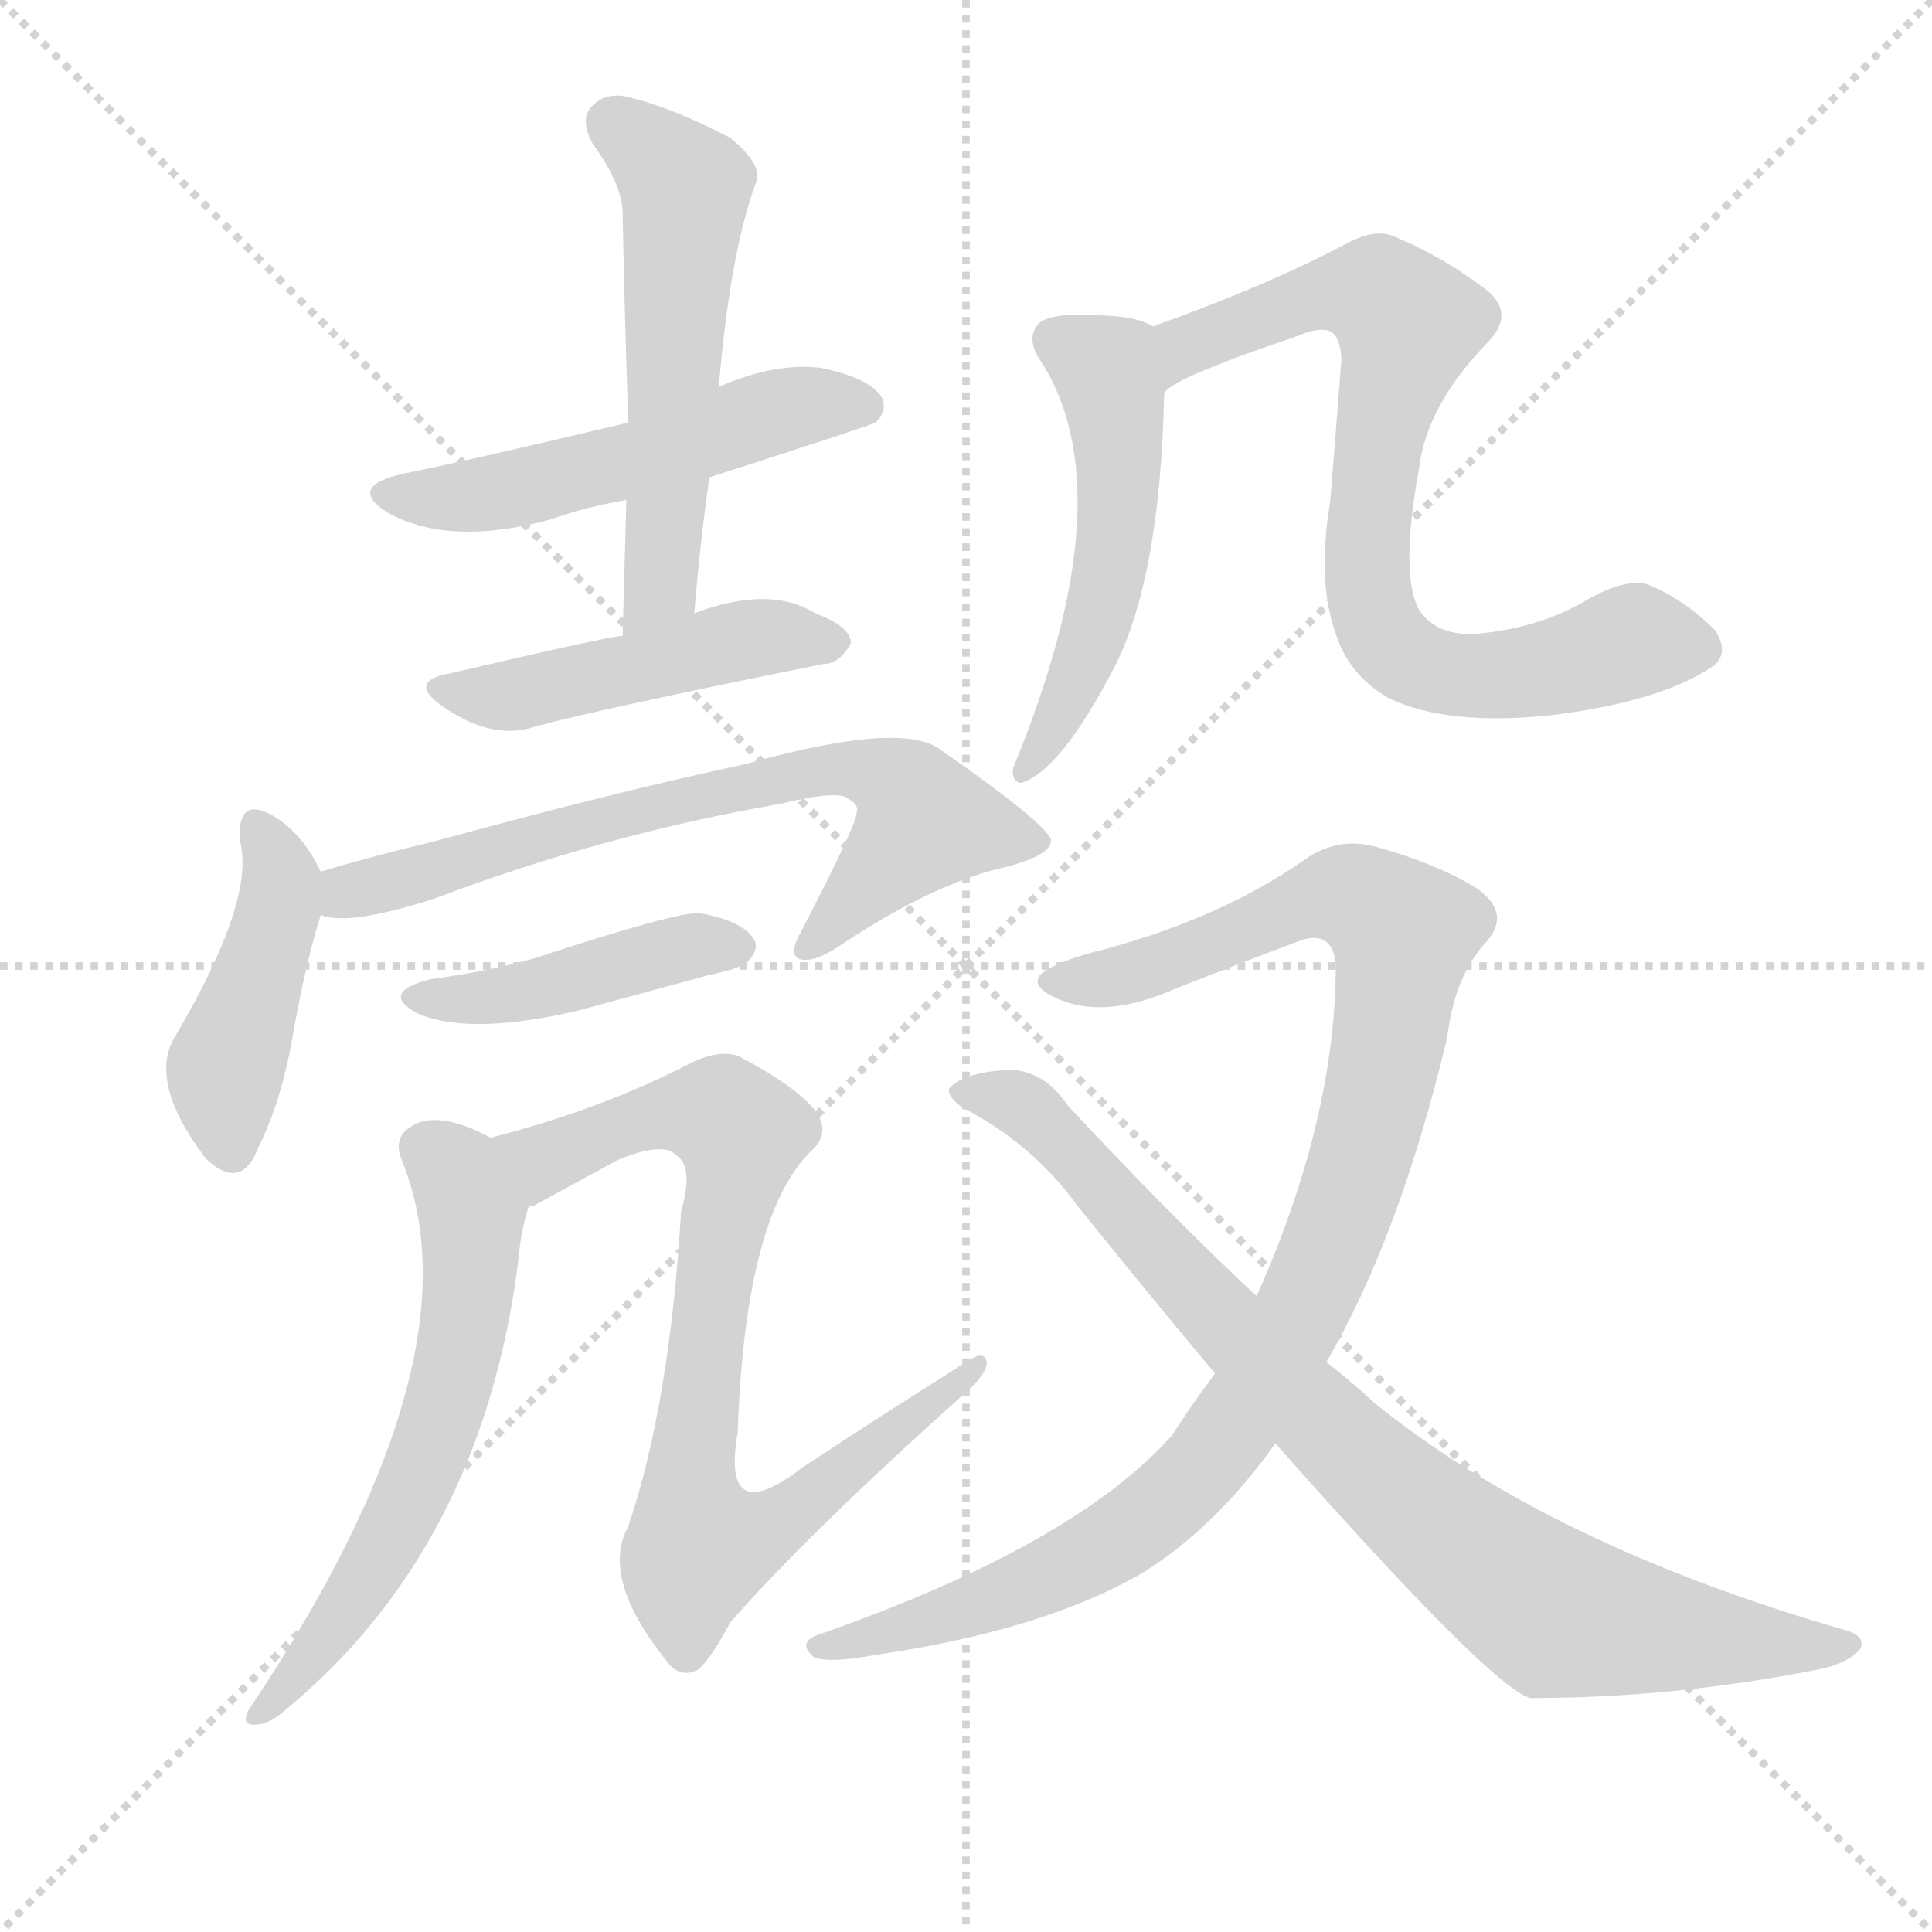
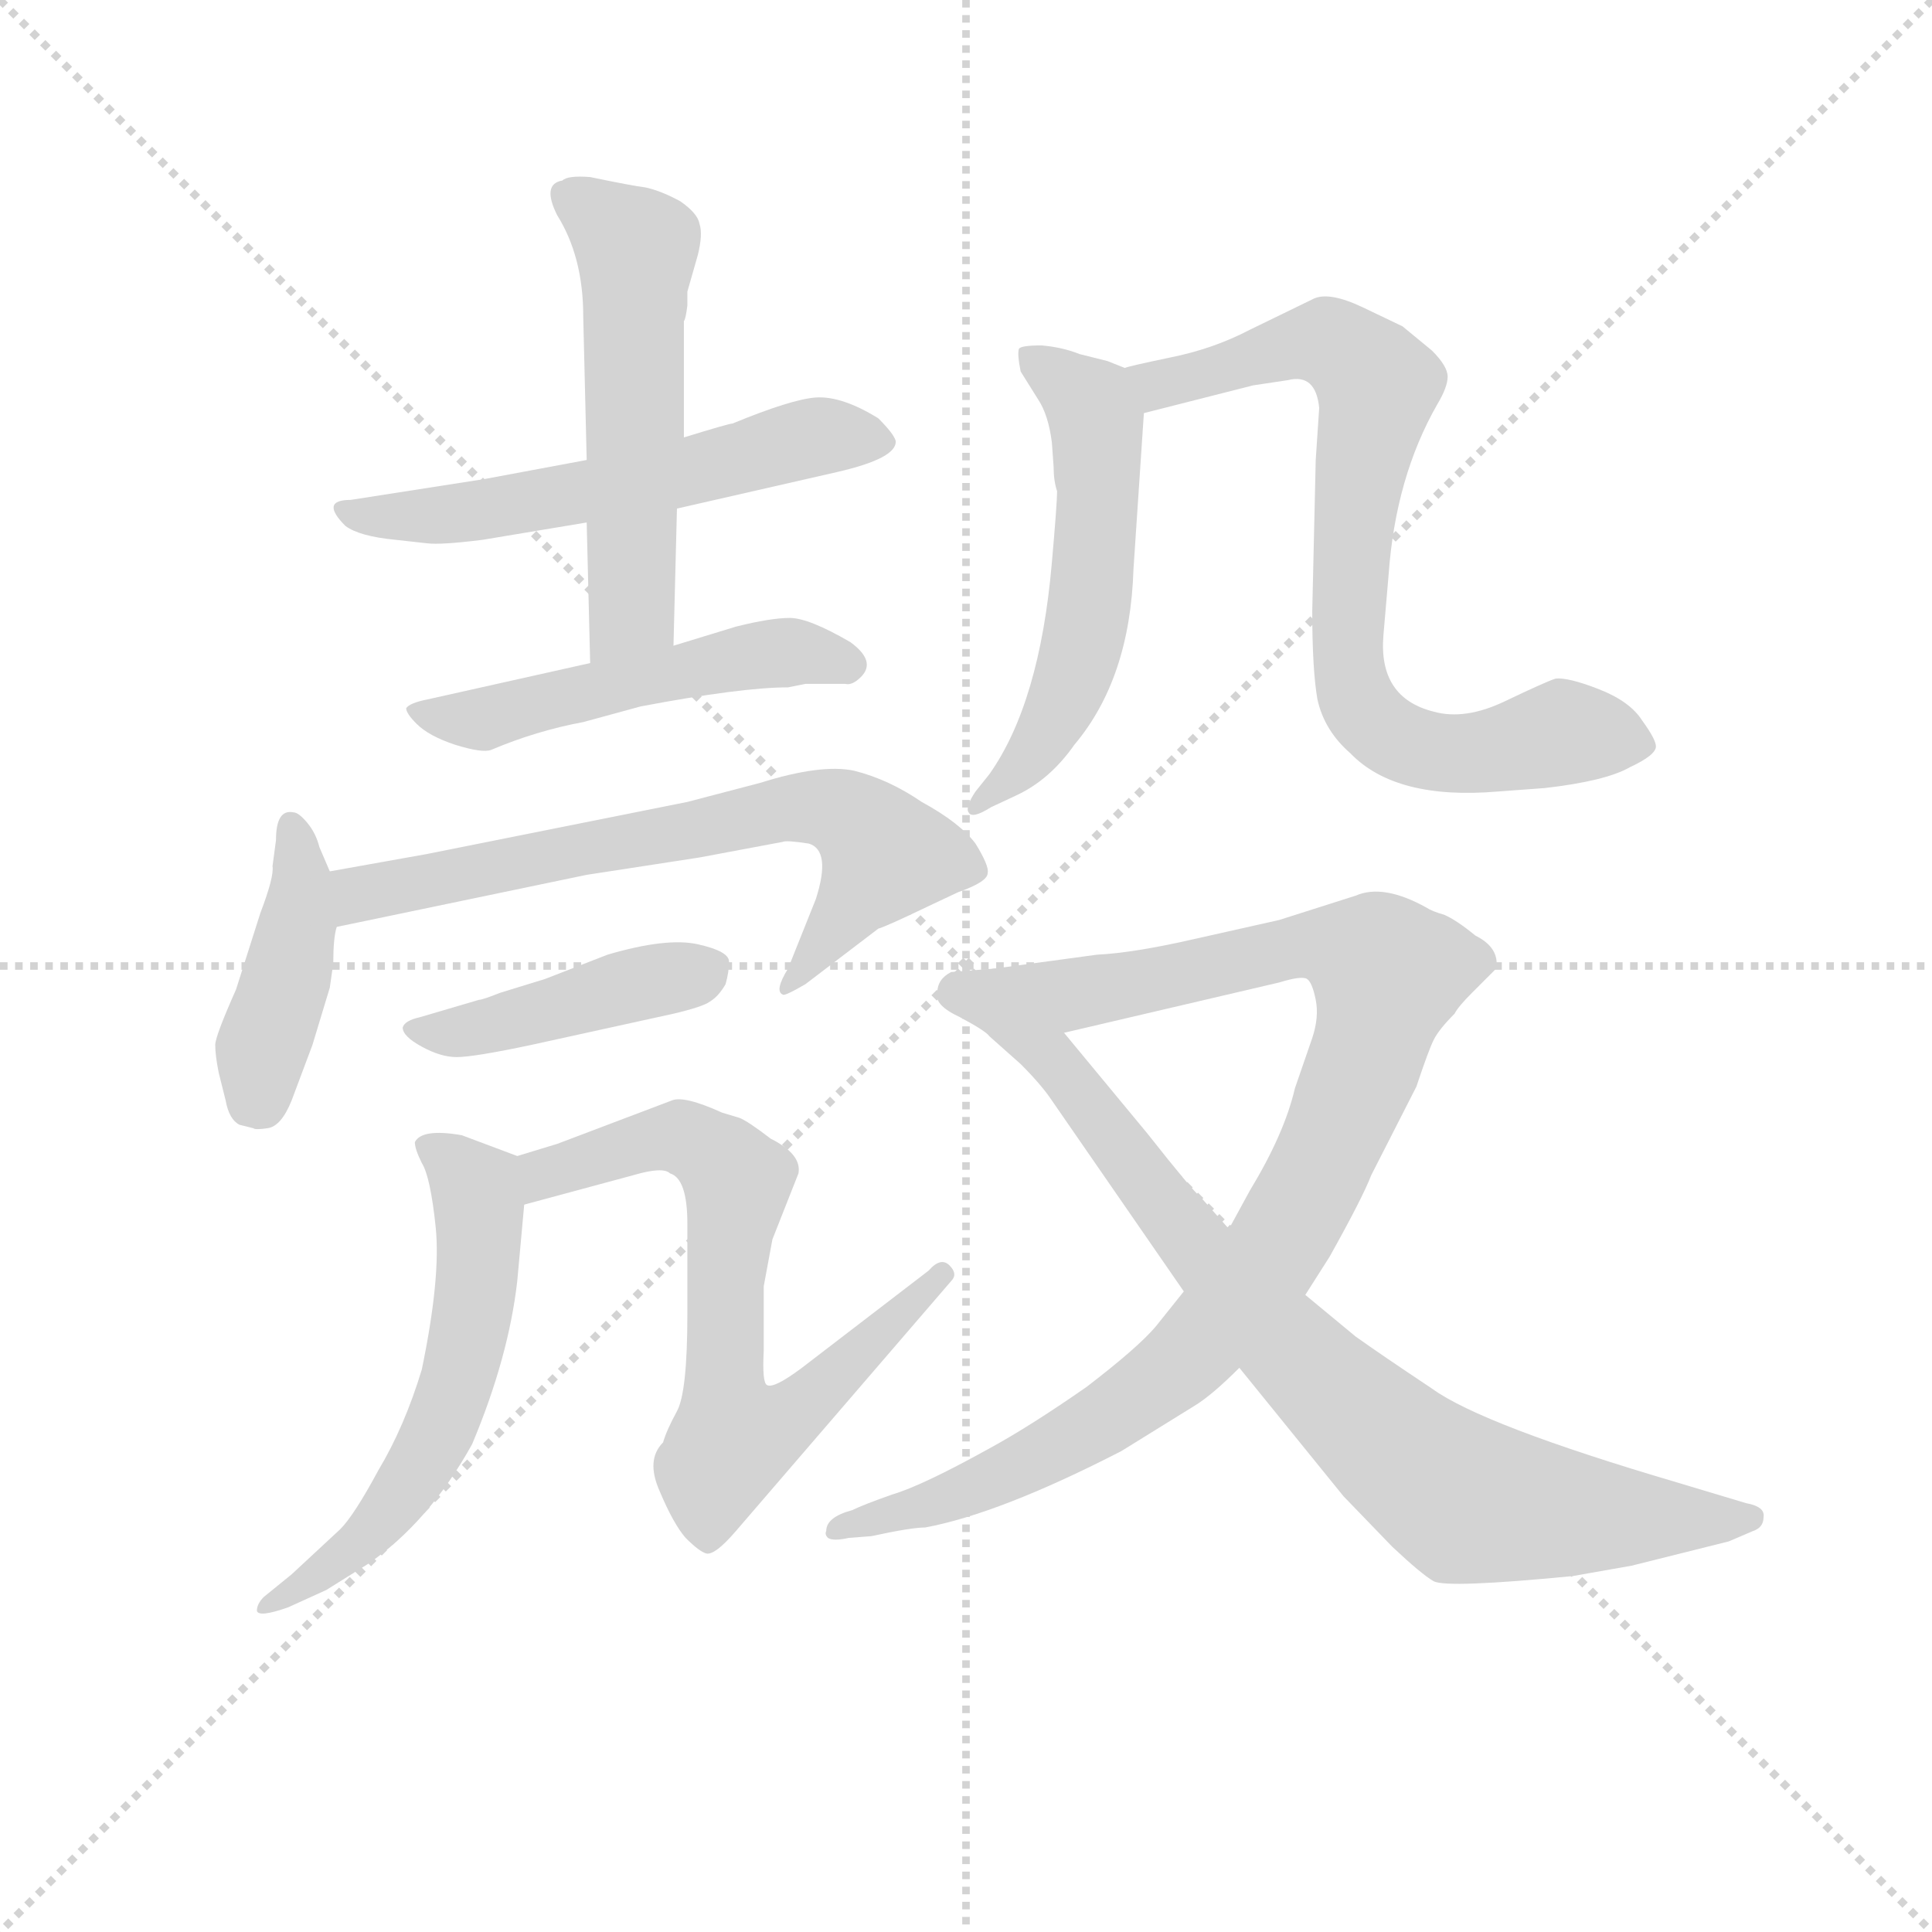
<svg xmlns="http://www.w3.org/2000/svg" version="1.1" viewBox="0 0 1024 1024">
  <g stroke="lightgray" stroke-dasharray="1,1" stroke-width="1" transform="scale(4, 4)">
    <line x1="0" y1="0" x2="256" y2="256" />
    <line x1="256" y1="0" x2="0" y2="256" />
    <line x1="128" y1="0" x2="128" y2="256" />
    <line x1="0" y1="128" x2="256" y2="128" />
  </g>
-   <g transform="scale(1, -1) translate(0, -900)">
+   <g transform="scale(0.92, -0.92) translate(60, -830)">
    <style type="text/css">
      
        @keyframes keyframes0 {
          from {
            stroke: blue;
-             stroke-dashoffset: 514;
-             stroke-width: 128;
-           }
-           63% {
+             stroke-dashoffset: 562;
+             stroke-width: 128;
+           }
+           65% {
            animation-timing-function: step-end;
            stroke: blue;
            stroke-dashoffset: 0;
            stroke-width: 128;
          }
          to {
            stroke: black;
            stroke-width: 1024;
          }
        }
        #make-me-a-hanzi-animation-0 {
-           animation: keyframes0 0.668s both;
+           animation: keyframes0 0.707s both;
          animation-delay: 0s;
          animation-timing-function: linear;
        }
      
        @keyframes keyframes1 {
          from {
            stroke: blue;
            stroke-dashoffset: 543;
            stroke-width: 128;
          }
          64% {
            animation-timing-function: step-end;
            stroke: blue;
            stroke-dashoffset: 0;
            stroke-width: 128;
          }
          to {
            stroke: black;
            stroke-width: 1024;
          }
        }
        #make-me-a-hanzi-animation-1 {
          animation: keyframes1 0.692s both;
-           animation-delay: 0.668s;
+           animation-delay: 0.707s;
          animation-timing-function: linear;
        }
      
        @keyframes keyframes2 {
          from {
            stroke: blue;
-             stroke-dashoffset: 467;
-             stroke-width: 128;
-           }
-           60% {
+             stroke-dashoffset: 506;
+             stroke-width: 128;
+           }
+           62% {
            animation-timing-function: step-end;
            stroke: blue;
            stroke-dashoffset: 0;
            stroke-width: 128;
          }
          to {
            stroke: black;
            stroke-width: 1024;
          }
        }
        #make-me-a-hanzi-animation-2 {
-           animation: keyframes2 0.63s both;
-           animation-delay: 1.36s;
+           animation: keyframes2 0.662s both;
+           animation-delay: 1.399s;
          animation-timing-function: linear;
        }
      
        @keyframes keyframes3 {
          from {
            stroke: blue;
-             stroke-dashoffset: 430;
+             stroke-dashoffset: 419;
            stroke-width: 128;
          }
          58% {
            animation-timing-function: step-end;
            stroke: blue;
            stroke-dashoffset: 0;
            stroke-width: 128;
          }
          to {
            stroke: black;
            stroke-width: 1024;
          }
        }
        #make-me-a-hanzi-animation-3 {
-           animation: keyframes3 0.6s both;
-           animation-delay: 1.99s;
+           animation: keyframes3 0.591s both;
+           animation-delay: 2.061s;
          animation-timing-function: linear;
        }
      
        @keyframes keyframes4 {
          from {
            stroke: blue;
-             stroke-dashoffset: 683;
+             stroke-dashoffset: 680;
            stroke-width: 128;
          }
          69% {
            animation-timing-function: step-end;
            stroke: blue;
            stroke-dashoffset: 0;
            stroke-width: 128;
          }
          to {
            stroke: black;
            stroke-width: 1024;
          }
        }
        #make-me-a-hanzi-animation-4 {
-           animation: keyframes4 0.806s both;
-           animation-delay: 2.59s;
+           animation: keyframes4 0.803s both;
+           animation-delay: 2.652s;
          animation-timing-function: linear;
        }
      
        @keyframes keyframes5 {
          from {
            stroke: blue;
-             stroke-dashoffset: 424;
+             stroke-dashoffset: 428;
            stroke-width: 128;
          }
          58% {
            animation-timing-function: step-end;
            stroke: blue;
            stroke-dashoffset: 0;
            stroke-width: 128;
          }
          to {
            stroke: black;
            stroke-width: 1024;
          }
        }
        #make-me-a-hanzi-animation-5 {
-           animation: keyframes5 0.595s both;
-           animation-delay: 3.396s;
+           animation: keyframes5 0.598s both;
+           animation-delay: 3.455s;
          animation-timing-function: linear;
        }
      
        @keyframes keyframes6 {
          from {
            stroke: blue;
-             stroke-dashoffset: 597;
-             stroke-width: 128;
-           }
-           66% {
+             stroke-dashoffset: 579;
+             stroke-width: 128;
+           }
+           65% {
            animation-timing-function: step-end;
            stroke: blue;
            stroke-dashoffset: 0;
            stroke-width: 128;
          }
          to {
            stroke: black;
            stroke-width: 1024;
          }
        }
        #make-me-a-hanzi-animation-6 {
-           animation: keyframes6 0.736s both;
-           animation-delay: 3.991s;
+           animation: keyframes6 0.721s both;
+           animation-delay: 4.054s;
          animation-timing-function: linear;
        }
      
        @keyframes keyframes7 {
          from {
            stroke: blue;
-             stroke-dashoffset: 787;
-             stroke-width: 128;
-           }
-           72% {
+             stroke-dashoffset: 694;
+             stroke-width: 128;
+           }
+           69% {
            animation-timing-function: step-end;
            stroke: blue;
            stroke-dashoffset: 0;
            stroke-width: 128;
          }
          to {
            stroke: black;
            stroke-width: 1024;
          }
        }
        #make-me-a-hanzi-animation-7 {
-           animation: keyframes7 0.89s both;
-           animation-delay: 4.727s;
+           animation: keyframes7 0.815s both;
+           animation-delay: 4.775s;
          animation-timing-function: linear;
        }
      
        @keyframes keyframes8 {
          from {
            stroke: blue;
-             stroke-dashoffset: 510;
-             stroke-width: 128;
-           }
-           62% {
+             stroke-dashoffset: 549;
+             stroke-width: 128;
+           }
+           64% {
            animation-timing-function: step-end;
            stroke: blue;
            stroke-dashoffset: 0;
            stroke-width: 128;
          }
          to {
            stroke: black;
            stroke-width: 1024;
          }
        }
        #make-me-a-hanzi-animation-8 {
-           animation: keyframes8 0.665s both;
-           animation-delay: 5.617s;
+           animation: keyframes8 0.697s both;
+           animation-delay: 5.59s;
          animation-timing-function: linear;
        }
      
        @keyframes keyframes9 {
          from {
            stroke: blue;
-             stroke-dashoffset: 745;
+             stroke-dashoffset: 770;
            stroke-width: 128;
          }
          71% {
            animation-timing-function: step-end;
            stroke: blue;
            stroke-dashoffset: 0;
            stroke-width: 128;
          }
          to {
            stroke: black;
            stroke-width: 1024;
          }
        }
        #make-me-a-hanzi-animation-9 {
-           animation: keyframes9 0.856s both;
-           animation-delay: 6.282s;
+           animation: keyframes9 0.877s both;
+           animation-delay: 6.286s;
          animation-timing-function: linear;
        }
      
        @keyframes keyframes10 {
          from {
            stroke: blue;
-             stroke-dashoffset: 987;
+             stroke-dashoffset: 962;
            stroke-width: 128;
          }
          76% {
            animation-timing-function: step-end;
            stroke: blue;
            stroke-dashoffset: 0;
            stroke-width: 128;
          }
          to {
            stroke: black;
            stroke-width: 1024;
          }
        }
        #make-me-a-hanzi-animation-10 {
-           animation: keyframes10 1.053s both;
-           animation-delay: 7.139s;
+           animation: keyframes10 1.033s both;
+           animation-delay: 7.163s;
          animation-timing-function: linear;
        }
      
        @keyframes keyframes11 {
          from {
            stroke: blue;
-             stroke-dashoffset: 834;
+             stroke-dashoffset: 837;
            stroke-width: 128;
          }
          73% {
            animation-timing-function: step-end;
            stroke: blue;
            stroke-dashoffset: 0;
            stroke-width: 128;
          }
          to {
            stroke: black;
            stroke-width: 1024;
          }
        }
        #make-me-a-hanzi-animation-11 {
-           animation: keyframes11 0.929s both;
-           animation-delay: 8.192s;
+           animation: keyframes11 0.931s both;
+           animation-delay: 8.196s;
          animation-timing-function: linear;
        }
      
    </style>
-     <path d="M 376 647 Q 460 674 464 676 Q 471 683 467 690 Q 460 700 435 705 Q 411 708 381 695 L 333 676 Q 240 654 214 649 Q 183 642 206 628 Q 239 610 293 625 Q 309 631 332 635 L 376 647 Z" fill="lightgray" />
-     <path d="M 368 575 Q 371 612 376 647 L 381 695 Q 387 767 401 804 Q 404 813 387 827 Q 356 843 335 848 Q 322 852 314 844 Q 307 837 314 824 Q 330 802 330 787 Q 331 735 333 676 L 332 635 Q 331 601 330 563 C 329 533 365 545 368 575 Z" fill="lightgray" />
-     <path d="M 330 563 Q 324 563 238 543 Q 216 539 234 526 Q 261 507 284 515 Q 317 524 436 548 Q 445 548 451 559 Q 451 568 432 575 Q 408 590 368 575 L 330 563 Z" fill="lightgray" />
-     <path d="M 170 438 Q 160 459 144 468 Q 126 478 127 455 Q 136 424 93 351 Q 78 327 109 286 Q 128 268 137 292 Q 149 316 155 350 Q 162 390 170 415 C 174 429 174 429 170 438 Z" fill="lightgray" />
-     <path d="M 170 415 Q 185 409 231 424 Q 321 458 414 474 Q 438 480 447 478 Q 456 474 454 469 Q 454 463 425 407 Q 418 395 423 392 Q 430 389 444 398 Q 490 429 527 439 Q 558 446 557 455 Q 554 464 498 503 Q 477 518 395 495 Q 325 480 230 454 Q 200 447 170 438 C 141 430 140 418 170 415 Z" fill="lightgray" />
-     <path d="M 228 381 Q 201 374 221 363 Q 248 351 305 364 Q 338 373 375 383 Q 394 387 397 391 Q 403 398 399 403 Q 393 412 371 416 Q 359 417 283 392 Q 258 385 228 381 Z" fill="lightgray" />
-     <path d="M 260 297 Q 232 312 218 303 Q 208 297 213 285 Q 256 179 132 -6 Q 128 -13 133 -14 Q 140 -15 148 -9 Q 256 78 275 234 Q 276 247 280 260 C 286 284 286 284 260 297 Z" fill="lightgray" />
-     <path d="M 280 260 Q 281 261 283 261 L 327 285 Q 351 295 358 288 Q 368 282 361 258 Q 355 156 333 91 Q 318 64 353 20 Q 360 10 370 15 Q 377 21 387 40 Q 427 86 513 163 Q 523 172 523 178 Q 522 185 512 178 Q 469 151 425 122 Q 382 89 391 141 Q 395 256 430 290 Q 440 299 433 310 Q 424 323 392 340 Q 382 344 367 337 Q 319 312 260 297 C 231 289 253 246 280 260 Z" fill="lightgray" />
-     <path d="M 611 727 Q 602 733 577 733 Q 558 734 551 729 Q 544 722 550 711 Q 598 641 537 493 Q 536 486 541 485 Q 562 491 591 547 Q 615 595 617 691 C 618 721 618 724 611 727 Z" fill="lightgray" />
-     <path d="M 617 691 Q 617 698 688 722 Q 697 726 703 725 Q 710 724 711 710 Q 708 670 705 634 Q 698 592 708 564 Q 715 542 736 530 Q 767 515 823 521 Q 878 528 905 545 Q 918 552 909 566 Q 893 582 874 590 Q 862 594 841 582 Q 816 567 782 564 Q 761 563 752 577 Q 742 596 752 651 Q 756 685 788 718 Q 804 734 787 747 Q 763 765 738 775 Q 728 779 712 770 Q 670 748 611 727 C 583 717 592 674 617 691 Z" fill="lightgray" />
-     <path d="M 703 178 Q 742 245 767 350 Q 771 383 788 401 Q 801 416 783 429 Q 762 442 730 451 Q 709 457 691 444 Q 648 414 586 397 Q 561 391 552 384 Q 545 377 562 370 Q 587 360 623 376 Q 656 389 688 401 Q 706 408 708 389 Q 708 307 666 213 L 644 172 Q 632 156 621 139 Q 569 81 435 34 Q 422 30 431 22 Q 438 18 465 23 Q 553 36 605 66 Q 644 90 676 135 L 703 178 Z" fill="lightgray" />
-     <path d="M 676 135 Q 790 6 811 0 Q 887 0 963 15 Q 979 18 986 26 Q 989 33 978 36 Q 822 81 729 156 Q 716 168 703 178 L 666 213 Q 620 256 566 314 Q 554 332 536 333 Q 511 332 503 323 Q 502 319 510 313 Q 547 294 571 261 Q 608 215 644 172 L 676 135 Z" fill="lightgray" />
+     <path d="M 218 519 L 278 529 L 330 537 L 422 558 Q 457 566 456 576 Q 455 580 446 589 Q 425 602 410 601 Q 396 600 362 586 Q 360 586 334 578 L 278 565 L 219 554 L 142 542 Q 124 542 139 527 Q 147 521 168 519 L 186 517 Q 194 516 218 519 Z" fill="lightgray" />
+     <path d="M 278 529 L 280 448 C 281 418 327 428 328 458 L 330 537 L 334 578 L 334 645 Q 335 646 336 654 L 336 662 L 342 683 Q 345 695 343 701 Q 342 707 332 714 Q 321 720 312 722 Q 304 723 280 728 Q 267 729 264 726 Q 252 724 261 706 Q 276 682 276 648 L 278 565 L 278 529 Z" fill="lightgray" />
+     <path d="M 280 448 L 186 427 Q 176 425 174 422 Q 174 419 180 413 Q 187 406 202 401 Q 218 396 223 398 Q 249 409 276 414 L 309 423 Q 367 434 394 434 L 404 436 L 427 436 Q 431 435 436 440 Q 445 449 430 460 Q 406 474 395 474 Q 384 474 364 469 L 328 458 L 280 448 Z" fill="lightgray" />
+     <path d="M 99 346 L 97 331 Q 98 325 90 304 L 76 260 Q 64 233 64 228 Q 64 222 66 212 L 70 196 Q 72 185 78 182 L 86 180 Q 87 179 94 180 Q 102 181 108 196 L 120 228 L 130 261 L 132 275 Q 132 290 134 296 C 137 311 137 311 130 328 L 124 342 Q 122 350 117 356 Q 112 362 109 362 Q 99 364 99 346 Z" fill="lightgray" />
+     <path d="M 134 296 L 278 326 L 343 336 L 391 345 Q 393 346 406 344 Q 419 340 410 312 L 394 272 Q 386 259 391 257 Q 392 256 404 263 L 446 295 Q 450 296 475 308 L 492 316 Q 509 322 509 327 Q 510 331 502 344 Q 493 356 471 368 Q 452 381 432 386 Q 413 390 378 379 L 336 368 L 186 338 L 130 328 C 100 323 105 290 134 296 Z" fill="lightgray" />
+     <path d="M 216 254 L 182 244 Q 173 242 172 238 Q 172 233 183 227 Q 194 221 203 221 Q 213 221 246 228 L 328 246 Q 345 250 349 253 Q 354 256 358 263 Q 360 270 360 276 Q 360 282 342 286 Q 324 290 290 280 L 254 266 L 228 258 Q 218 254 216 254 Z" fill="lightgray" />
+     <path d="M 238 164 L 206 176 Q 183 180 179 172 Q 179 168 183 160 Q 188 152 191 123 Q 194 94 183 41 Q 173 8 158 -17 Q 144 -43 136 -51 L 108 -77 L 92 -90 Q 88 -94 88 -98 Q 89 -102 106 -96 L 128 -86 L 152 -71 Q 187 -47 212 -2 Q 233 48 238 92 L 242 136 C 244 162 244 162 238 164 Z" fill="lightgray" />
+     <path d="M 242 136 L 305 153 Q 322 158 326 154 Q 336 151 336 125 L 336 73 Q 336 28 330 17 Q 324 6 322 -1 Q 312 -11 320 -29 Q 328 -48 335 -56 Q 343 -64 347 -65 Q 352 -66 364 -52 L 488 92 Q 492 96 487 101 Q 482 106 475 98 L 402 42 Q 386 30 382 32 Q 379 33 380 52 L 380 89 L 385 116 L 400 154 Q 402 165 384 174 Q 371 184 366 186 L 356 189 Q 334 199 327 196 L 261 171 L 238 164 C 209 155 213 128 242 136 Z" fill="lightgray" />
+     <path d="M 588 618 L 578 622 L 562 626 Q 552 630 540 631 Q 528 631 527 629 Q 526 626 528 616 L 538 600 Q 544 591 546 575 L 547 561 Q 547 553 549 547 Q 549 540 546 506 Q 539 425 510 384 L 502 374 Q 496 365 498 362 Q 500 358 511 365 L 526 372 Q 545 381 559 401 Q 591 439 593 502 L 599 592 C 600 613 600 613 588 618 Z" fill="lightgray" />
+     <path d="M 700 595 L 698 565 L 696 478 Q 696 444 699 427 Q 703 409 718 396 Q 744 369 803 374 L 830 376 Q 865 380 879 388 Q 894 395 894 400 Q 894 404 886 415 Q 879 426 861 433 Q 843 440 836 439 Q 830 437 807 426 Q 784 415 766 420 Q 734 428 737 464 L 740 499 Q 744 555 768 597 Q 774 607 774 613 Q 774 619 765 628 L 748 642 L 725 653 Q 706 662 697 658 L 660 640 Q 639 629 614 624 Q 590 619 588 618 C 559 611 570 585 599 592 L 662 608 L 682 611 Q 698 615 700 595 Z" fill="lightgray" />
+     <path d="M 692 84 L 706 106 Q 725 140 730 153 L 756 204 Q 763 225 766 231 Q 769 237 778 246 Q 780 250 788 258 L 802 272 Q 804 284 790 291 Q 779 300 772 303 Q 765 305 762 307 Q 737 321 721 314 L 677 300 L 628 289 Q 593 281 572 280 L 513 272 C 483 268 524 228 553 235 L 677 264 Q 690 268 693 266 Q 696 264 698 254 Q 700 244 696 232 L 686 203 Q 680 177 660 144 L 648 122 L 622 86 L 606 66 Q 596 54 566 31 Q 533 8 509 -5 Q 471 -26 454 -31 Q 437 -37 431 -40 Q 416 -44 416 -52 Q 415 -54 417 -56 Q 420 -58 429 -56 L 442 -55 Q 465 -50 473 -50 Q 516 -42 586 -6 L 628 20 Q 638 26 654 42 L 692 84 Z" fill="lightgray" />
+     <path d="M 721 60 L 692 84 L 648 122 L 632 140 Q 627 144 601 177 L 553 235 C 534 258 522 273 513 272 L 488 270 Q 480 266 480 258 Q 478 251 493 244 Q 508 236 510 233 L 528 217 Q 540 205 546 196 L 622 86 L 654 42 L 714 -32 L 742 -61 Q 759 -77 766 -81 Q 774 -85 846 -78 L 880 -72 L 936 -58 L 950 -52 Q 956 -50 956 -44 Q 957 -38 946 -36 L 906 -24 Q 794 9 765 30 Q 735 50 721 60 Z" fill="lightgray" />
    <clipPath id="make-me-a-hanzi-clip-0">
-       <path d="M 376 647 Q 460 674 464 676 Q 471 683 467 690 Q 460 700 435 705 Q 411 708 381 695 L 333 676 Q 240 654 214 649 Q 183 642 206 628 Q 239 610 293 625 Q 309 631 332 635 L 376 647 Z" />
-     </clipPath>
-     <path clip-path="url(#make-me-a-hanzi-clip-0)" d="M 208 639 L 265 639 L 334 655 L 418 684 L 459 684" fill="none" id="make-me-a-hanzi-animation-0" stroke-dasharray="386 772" stroke-linecap="round" />
+       <path d="M 218 519 L 278 529 L 330 537 L 422 558 Q 457 566 456 576 Q 455 580 446 589 Q 425 602 410 601 Q 396 600 362 586 Q 360 586 334 578 L 278 565 L 219 554 L 142 542 Q 124 542 139 527 Q 147 521 168 519 L 186 517 Q 194 516 218 519 Z" />
+     </clipPath>
+     <path clip-path="url(#make-me-a-hanzi-clip-0)" d="M 148 533 L 223 536 L 414 579 L 449 576" fill="none" id="make-me-a-hanzi-animation-0" stroke-dasharray="434 868" stroke-linecap="round" />
    <clipPath id="make-me-a-hanzi-clip-1">
-       <path d="M 368 575 Q 371 612 376 647 L 381 695 Q 387 767 401 804 Q 404 813 387 827 Q 356 843 335 848 Q 322 852 314 844 Q 307 837 314 824 Q 330 802 330 787 Q 331 735 333 676 L 332 635 Q 331 601 330 563 C 329 533 365 545 368 575 Z" />
-     </clipPath>
-     <path clip-path="url(#make-me-a-hanzi-clip-1)" d="M 325 834 L 363 801 L 350 590 L 335 570" fill="none" id="make-me-a-hanzi-animation-1" stroke-dasharray="415 830" stroke-linecap="round" />
+       <path d="M 278 529 L 280 448 C 281 418 327 428 328 458 L 330 537 L 334 578 L 334 645 Q 335 646 336 654 L 336 662 L 342 683 Q 345 695 343 701 Q 342 707 332 714 Q 321 720 312 722 Q 304 723 280 728 Q 267 729 264 726 Q 252 724 261 706 Q 276 682 276 648 L 278 565 L 278 529 Z" />
+     </clipPath>
+     <path clip-path="url(#make-me-a-hanzi-clip-1)" d="M 268 715 L 307 687 L 304 478 L 285 455" fill="none" id="make-me-a-hanzi-animation-1" stroke-dasharray="415 830" stroke-linecap="round" />
    <clipPath id="make-me-a-hanzi-clip-2">
-       <path d="M 330 563 Q 324 563 238 543 Q 216 539 234 526 Q 261 507 284 515 Q 317 524 436 548 Q 445 548 451 559 Q 451 568 432 575 Q 408 590 368 575 L 330 563 Z" />
-     </clipPath>
-     <path clip-path="url(#make-me-a-hanzi-clip-2)" d="M 235 535 L 268 531 L 394 561 L 442 560" fill="none" id="make-me-a-hanzi-animation-2" stroke-dasharray="339 678" stroke-linecap="round" />
+       <path d="M 280 448 L 186 427 Q 176 425 174 422 Q 174 419 180 413 Q 187 406 202 401 Q 218 396 223 398 Q 249 409 276 414 L 309 423 Q 367 434 394 434 L 404 436 L 427 436 Q 431 435 436 440 Q 445 449 430 460 Q 406 474 395 474 Q 384 474 364 469 L 328 458 L 280 448 Z" />
+     </clipPath>
+     <path clip-path="url(#make-me-a-hanzi-clip-2)" d="M 182 421 L 219 416 L 377 453 L 427 448" fill="none" id="make-me-a-hanzi-animation-2" stroke-dasharray="378 756" stroke-linecap="round" />
    <clipPath id="make-me-a-hanzi-clip-3">
-       <path d="M 170 438 Q 160 459 144 468 Q 126 478 127 455 Q 136 424 93 351 Q 78 327 109 286 Q 128 268 137 292 Q 149 316 155 350 Q 162 390 170 415 C 174 429 174 429 170 438 Z" />
-     </clipPath>
-     <path clip-path="url(#make-me-a-hanzi-clip-3)" d="M 136 460 L 149 432 L 119 330 L 122 293" fill="none" id="make-me-a-hanzi-animation-3" stroke-dasharray="302 604" stroke-linecap="round" />
+       <path d="M 99 346 L 97 331 Q 98 325 90 304 L 76 260 Q 64 233 64 228 Q 64 222 66 212 L 70 196 Q 72 185 78 182 L 86 180 Q 87 179 94 180 Q 102 181 108 196 L 120 228 L 130 261 L 132 275 Q 132 290 134 296 C 137 311 137 311 130 328 L 124 342 Q 122 350 117 356 Q 112 362 109 362 Q 99 364 99 346 Z" />
+     </clipPath>
+     <path clip-path="url(#make-me-a-hanzi-clip-3)" d="M 108 353 L 114 321 L 109 282 L 85 194" fill="none" id="make-me-a-hanzi-animation-3" stroke-dasharray="291 582" stroke-linecap="round" />
    <clipPath id="make-me-a-hanzi-clip-4">
-       <path d="M 170 415 Q 185 409 231 424 Q 321 458 414 474 Q 438 480 447 478 Q 456 474 454 469 Q 454 463 425 407 Q 418 395 423 392 Q 430 389 444 398 Q 490 429 527 439 Q 558 446 557 455 Q 554 464 498 503 Q 477 518 395 495 Q 325 480 230 454 Q 200 447 170 438 C 141 430 140 418 170 415 Z" />
-     </clipPath>
-     <path clip-path="url(#make-me-a-hanzi-clip-4)" d="M 176 421 L 336 471 L 447 494 L 463 490 L 482 479 L 490 465 L 427 399" fill="none" id="make-me-a-hanzi-animation-4" stroke-dasharray="555 1110" stroke-linecap="round" />
+       <path d="M 134 296 L 278 326 L 343 336 L 391 345 Q 393 346 406 344 Q 419 340 410 312 L 394 272 Q 386 259 391 257 Q 392 256 404 263 L 446 295 Q 450 296 475 308 L 492 316 Q 509 322 509 327 Q 510 331 502 344 Q 493 356 471 368 Q 452 381 432 386 Q 413 390 378 379 L 336 368 L 186 338 L 130 328 C 100 323 105 290 134 296 Z" />
+     </clipPath>
+     <path clip-path="url(#make-me-a-hanzi-clip-4)" d="M 140 302 L 147 315 L 391 364 L 417 364 L 431 359 L 450 336 L 396 264" fill="none" id="make-me-a-hanzi-animation-4" stroke-dasharray="552 1104" stroke-linecap="round" />
    <clipPath id="make-me-a-hanzi-clip-5">
-       <path d="M 228 381 Q 201 374 221 363 Q 248 351 305 364 Q 338 373 375 383 Q 394 387 397 391 Q 403 398 399 403 Q 393 412 371 416 Q 359 417 283 392 Q 258 385 228 381 Z" />
-     </clipPath>
-     <path clip-path="url(#make-me-a-hanzi-clip-5)" d="M 223 373 L 277 373 L 354 396 L 388 399" fill="none" id="make-me-a-hanzi-animation-5" stroke-dasharray="296 592" stroke-linecap="round" />
+       <path d="M 216 254 L 182 244 Q 173 242 172 238 Q 172 233 183 227 Q 194 221 203 221 Q 213 221 246 228 L 328 246 Q 345 250 349 253 Q 354 256 358 263 Q 360 270 360 276 Q 360 282 342 286 Q 324 290 290 280 L 254 266 L 228 258 Q 218 254 216 254 Z" />
+     </clipPath>
+     <path clip-path="url(#make-me-a-hanzi-clip-5)" d="M 180 235 L 233 241 L 348 271" fill="none" id="make-me-a-hanzi-animation-5" stroke-dasharray="300 600" stroke-linecap="round" />
    <clipPath id="make-me-a-hanzi-clip-6">
-       <path d="M 260 297 Q 232 312 218 303 Q 208 297 213 285 Q 256 179 132 -6 Q 128 -13 133 -14 Q 140 -15 148 -9 Q 256 78 275 234 Q 276 247 280 260 C 286 284 286 284 260 297 Z" />
-     </clipPath>
-     <path clip-path="url(#make-me-a-hanzi-clip-6)" d="M 224 292 L 242 279 L 250 256 L 239 166 L 220 111 L 193 60 L 142 1 L 140 -9" fill="none" id="make-me-a-hanzi-animation-6" stroke-dasharray="469 938" stroke-linecap="round" />
+       <path d="M 238 164 L 206 176 Q 183 180 179 172 Q 179 168 183 160 Q 188 152 191 123 Q 194 94 183 41 Q 173 8 158 -17 Q 144 -43 136 -51 L 108 -77 L 92 -90 Q 88 -94 88 -98 Q 89 -102 106 -96 L 128 -86 L 152 -71 Q 187 -47 212 -2 Q 233 48 238 92 L 242 136 C 244 162 244 162 238 164 Z" />
+     </clipPath>
+     <path clip-path="url(#make-me-a-hanzi-clip-6)" d="M 187 168 L 205 157 L 216 131 L 205 39 L 184 -12 L 159 -46 L 129 -74 L 92 -95" fill="none" id="make-me-a-hanzi-animation-6" stroke-dasharray="451 902" stroke-linecap="round" />
    <clipPath id="make-me-a-hanzi-clip-7">
-       <path d="M 280 260 Q 281 261 283 261 L 327 285 Q 351 295 358 288 Q 368 282 361 258 Q 355 156 333 91 Q 318 64 353 20 Q 360 10 370 15 Q 377 21 387 40 Q 427 86 513 163 Q 523 172 523 178 Q 522 185 512 178 Q 469 151 425 122 Q 382 89 391 141 Q 395 256 430 290 Q 440 299 433 310 Q 424 323 392 340 Q 382 344 367 337 Q 319 312 260 297 C 231 289 253 246 280 260 Z" />
-     </clipPath>
-     <path clip-path="url(#make-me-a-hanzi-clip-7)" d="M 269 294 L 291 286 L 342 308 L 373 311 L 384 308 L 392 296 L 366 117 L 371 81 L 411 92 L 518 176" fill="none" id="make-me-a-hanzi-animation-7" stroke-dasharray="659 1318" stroke-linecap="round" />
+       <path d="M 242 136 L 305 153 Q 322 158 326 154 Q 336 151 336 125 L 336 73 Q 336 28 330 17 Q 324 6 322 -1 Q 312 -11 320 -29 Q 328 -48 335 -56 Q 343 -64 347 -65 Q 352 -66 364 -52 L 488 92 Q 492 96 487 101 Q 482 106 475 98 L 402 42 Q 386 30 382 32 Q 379 33 380 52 L 380 89 L 385 116 L 400 154 Q 402 165 384 174 Q 371 184 366 186 L 356 189 Q 334 199 327 196 L 261 171 L 238 164 C 209 155 213 128 242 136 Z" />
+     </clipPath>
+     <path clip-path="url(#make-me-a-hanzi-clip-7)" d="M 247 144 L 259 156 L 327 175 L 340 173 L 362 155 L 357 43 L 363 1 L 396 14 L 482 96" fill="none" id="make-me-a-hanzi-animation-7" stroke-dasharray="566 1132" stroke-linecap="round" />
    <clipPath id="make-me-a-hanzi-clip-8">
-       <path d="M 611 727 Q 602 733 577 733 Q 558 734 551 729 Q 544 722 550 711 Q 598 641 537 493 Q 536 486 541 485 Q 562 491 591 547 Q 615 595 617 691 C 618 721 618 724 611 727 Z" />
-     </clipPath>
-     <path clip-path="url(#make-me-a-hanzi-clip-8)" d="M 560 720 L 586 704 L 593 665 L 591 618 L 573 543 L 543 491" fill="none" id="make-me-a-hanzi-animation-8" stroke-dasharray="382 764" stroke-linecap="round" />
+       <path d="M 588 618 L 578 622 L 562 626 Q 552 630 540 631 Q 528 631 527 629 Q 526 626 528 616 L 538 600 Q 544 591 546 575 L 547 561 Q 547 553 549 547 Q 549 540 546 506 Q 539 425 510 384 L 502 374 Q 496 365 498 362 Q 500 358 511 365 L 526 372 Q 545 381 559 401 Q 591 439 593 502 L 599 592 C 600 613 600 613 588 618 Z" />
+     </clipPath>
+     <path clip-path="url(#make-me-a-hanzi-clip-8)" d="M 535 623 L 568 597 L 572 586 L 568 480 L 554 429 L 541 405 L 504 367" fill="none" id="make-me-a-hanzi-animation-8" stroke-dasharray="421 842" stroke-linecap="round" />
    <clipPath id="make-me-a-hanzi-clip-9">
-       <path d="M 617 691 Q 617 698 688 722 Q 697 726 703 725 Q 710 724 711 710 Q 708 670 705 634 Q 698 592 708 564 Q 715 542 736 530 Q 767 515 823 521 Q 878 528 905 545 Q 918 552 909 566 Q 893 582 874 590 Q 862 594 841 582 Q 816 567 782 564 Q 761 563 752 577 Q 742 596 752 651 Q 756 685 788 718 Q 804 734 787 747 Q 763 765 738 775 Q 728 779 712 770 Q 670 748 611 727 C 583 717 592 674 617 691 Z" />
-     </clipPath>
-     <path clip-path="url(#make-me-a-hanzi-clip-9)" d="M 622 701 L 630 716 L 656 729 L 701 744 L 731 743 L 746 728 L 731 669 L 724 597 L 731 566 L 743 552 L 782 541 L 860 559 L 900 557" fill="none" id="make-me-a-hanzi-animation-9" stroke-dasharray="617 1234" stroke-linecap="round" />
+       <path d="M 700 595 L 698 565 L 696 478 Q 696 444 699 427 Q 703 409 718 396 Q 744 369 803 374 L 830 376 Q 865 380 879 388 Q 894 395 894 400 Q 894 404 886 415 Q 879 426 861 433 Q 843 440 836 439 Q 830 437 807 426 Q 784 415 766 420 Q 734 428 737 464 L 740 499 Q 744 555 768 597 Q 774 607 774 613 Q 774 619 765 628 L 748 642 L 725 653 Q 706 662 697 658 L 660 640 Q 639 629 614 624 Q 590 619 588 618 C 559 611 570 585 599 592 L 662 608 L 682 611 Q 698 615 700 595 Z" />
+     </clipPath>
+     <path clip-path="url(#make-me-a-hanzi-clip-9)" d="M 593 613 L 615 609 L 704 633 L 719 625 L 734 607 L 716 470 L 725 422 L 744 404 L 777 395 L 840 408 L 887 401" fill="none" id="make-me-a-hanzi-animation-9" stroke-dasharray="642 1284" stroke-linecap="round" />
    <clipPath id="make-me-a-hanzi-clip-10">
-       <path d="M 703 178 Q 742 245 767 350 Q 771 383 788 401 Q 801 416 783 429 Q 762 442 730 451 Q 709 457 691 444 Q 648 414 586 397 Q 561 391 552 384 Q 545 377 562 370 Q 587 360 623 376 Q 656 389 688 401 Q 706 408 708 389 Q 708 307 666 213 L 644 172 Q 632 156 621 139 Q 569 81 435 34 Q 422 30 431 22 Q 438 18 465 23 Q 553 36 605 66 Q 644 90 676 135 L 703 178 Z" />
-     </clipPath>
-     <path clip-path="url(#make-me-a-hanzi-clip-10)" d="M 560 379 L 609 386 L 709 426 L 729 419 L 744 402 L 733 332 L 706 243 L 673 174 L 634 119 L 608 95 L 557 65 L 472 34 L 436 27" fill="none" id="make-me-a-hanzi-animation-10" stroke-dasharray="859 1718" stroke-linecap="round" />
+       <path d="M 692 84 L 706 106 Q 725 140 730 153 L 756 204 Q 763 225 766 231 Q 769 237 778 246 Q 780 250 788 258 L 802 272 Q 804 284 790 291 Q 779 300 772 303 Q 765 305 762 307 Q 737 321 721 314 L 677 300 L 628 289 Q 593 281 572 280 L 513 272 C 483 268 524 228 553 235 L 677 264 Q 690 268 693 266 Q 696 264 698 254 Q 700 244 696 232 L 686 203 Q 680 177 660 144 L 648 122 L 622 86 L 606 66 Q 596 54 566 31 Q 533 8 509 -5 Q 471 -26 454 -31 Q 437 -37 431 -40 Q 416 -44 416 -52 Q 415 -54 417 -56 Q 420 -58 429 -56 L 442 -55 Q 465 -50 473 -50 Q 516 -42 586 -6 L 628 20 Q 638 26 654 42 L 692 84 Z" />
+     </clipPath>
+     <path clip-path="url(#make-me-a-hanzi-clip-10)" d="M 521 270 L 559 257 L 706 286 L 739 269 L 728 223 L 693 142 L 672 105 L 618 42 L 538 -10 L 498 -29 L 423 -52" fill="none" id="make-me-a-hanzi-animation-10" stroke-dasharray="834 1668" stroke-linecap="round" />
    <clipPath id="make-me-a-hanzi-clip-11">
-       <path d="M 676 135 Q 790 6 811 0 Q 887 0 963 15 Q 979 18 986 26 Q 989 33 978 36 Q 822 81 729 156 Q 716 168 703 178 L 666 213 Q 620 256 566 314 Q 554 332 536 333 Q 511 332 503 323 Q 502 319 510 313 Q 547 294 571 261 Q 608 215 644 172 L 676 135 Z" />
-     </clipPath>
-     <path clip-path="url(#make-me-a-hanzi-clip-11)" d="M 510 321 L 530 319 L 549 308 L 723 123 L 812 53 L 847 40 L 978 28" fill="none" id="make-me-a-hanzi-animation-11" stroke-dasharray="706 1412" stroke-linecap="round" />
+       <path d="M 721 60 L 692 84 L 648 122 L 632 140 Q 627 144 601 177 L 553 235 C 534 258 522 273 513 272 L 488 270 Q 480 266 480 258 Q 478 251 493 244 Q 508 236 510 233 L 528 217 Q 540 205 546 196 L 622 86 L 654 42 L 714 -32 L 742 -61 Q 759 -77 766 -81 Q 774 -85 846 -78 L 880 -72 L 936 -58 L 950 -52 Q 956 -50 956 -44 Q 957 -38 946 -36 L 906 -24 Q 794 9 765 30 Q 735 50 721 60 Z" />
+     </clipPath>
+     <path clip-path="url(#make-me-a-hanzi-clip-11)" d="M 493 258 L 507 255 L 547 220 L 644 94 L 770 -25 L 784 -34 L 831 -42 L 948 -44" fill="none" id="make-me-a-hanzi-animation-11" stroke-dasharray="709 1418" stroke-linecap="round" />
  </g>
</svg>
